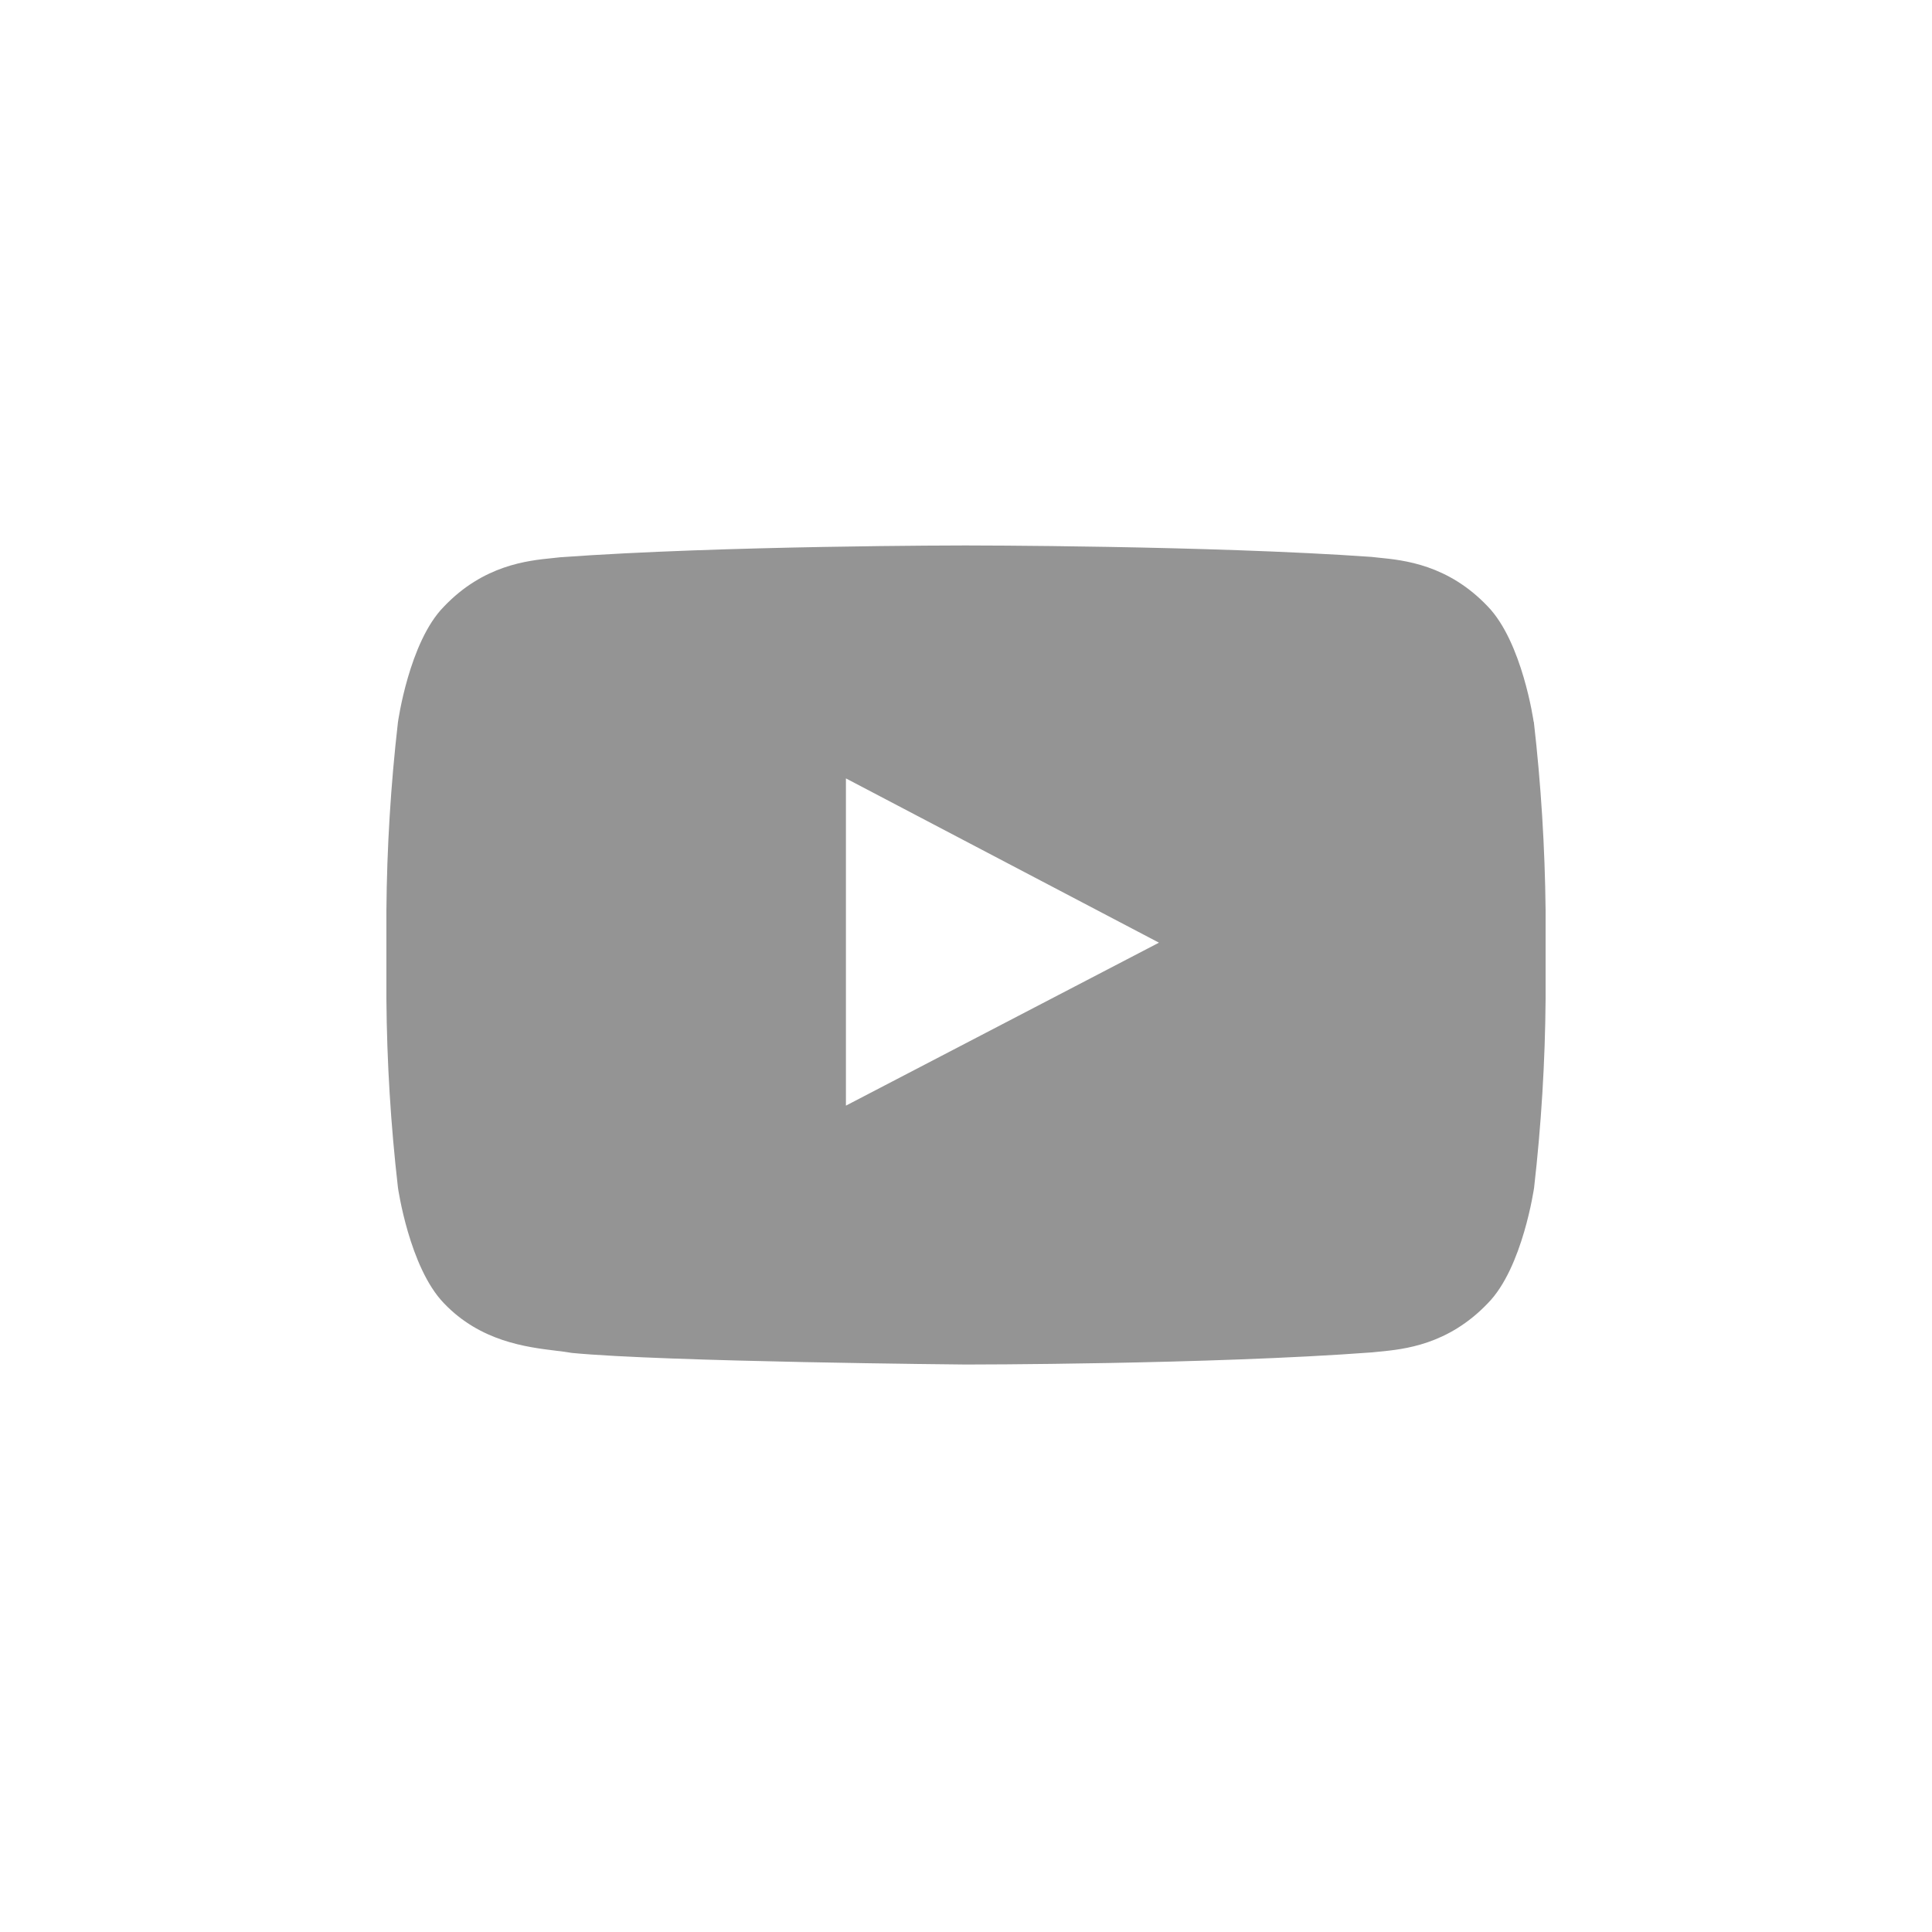
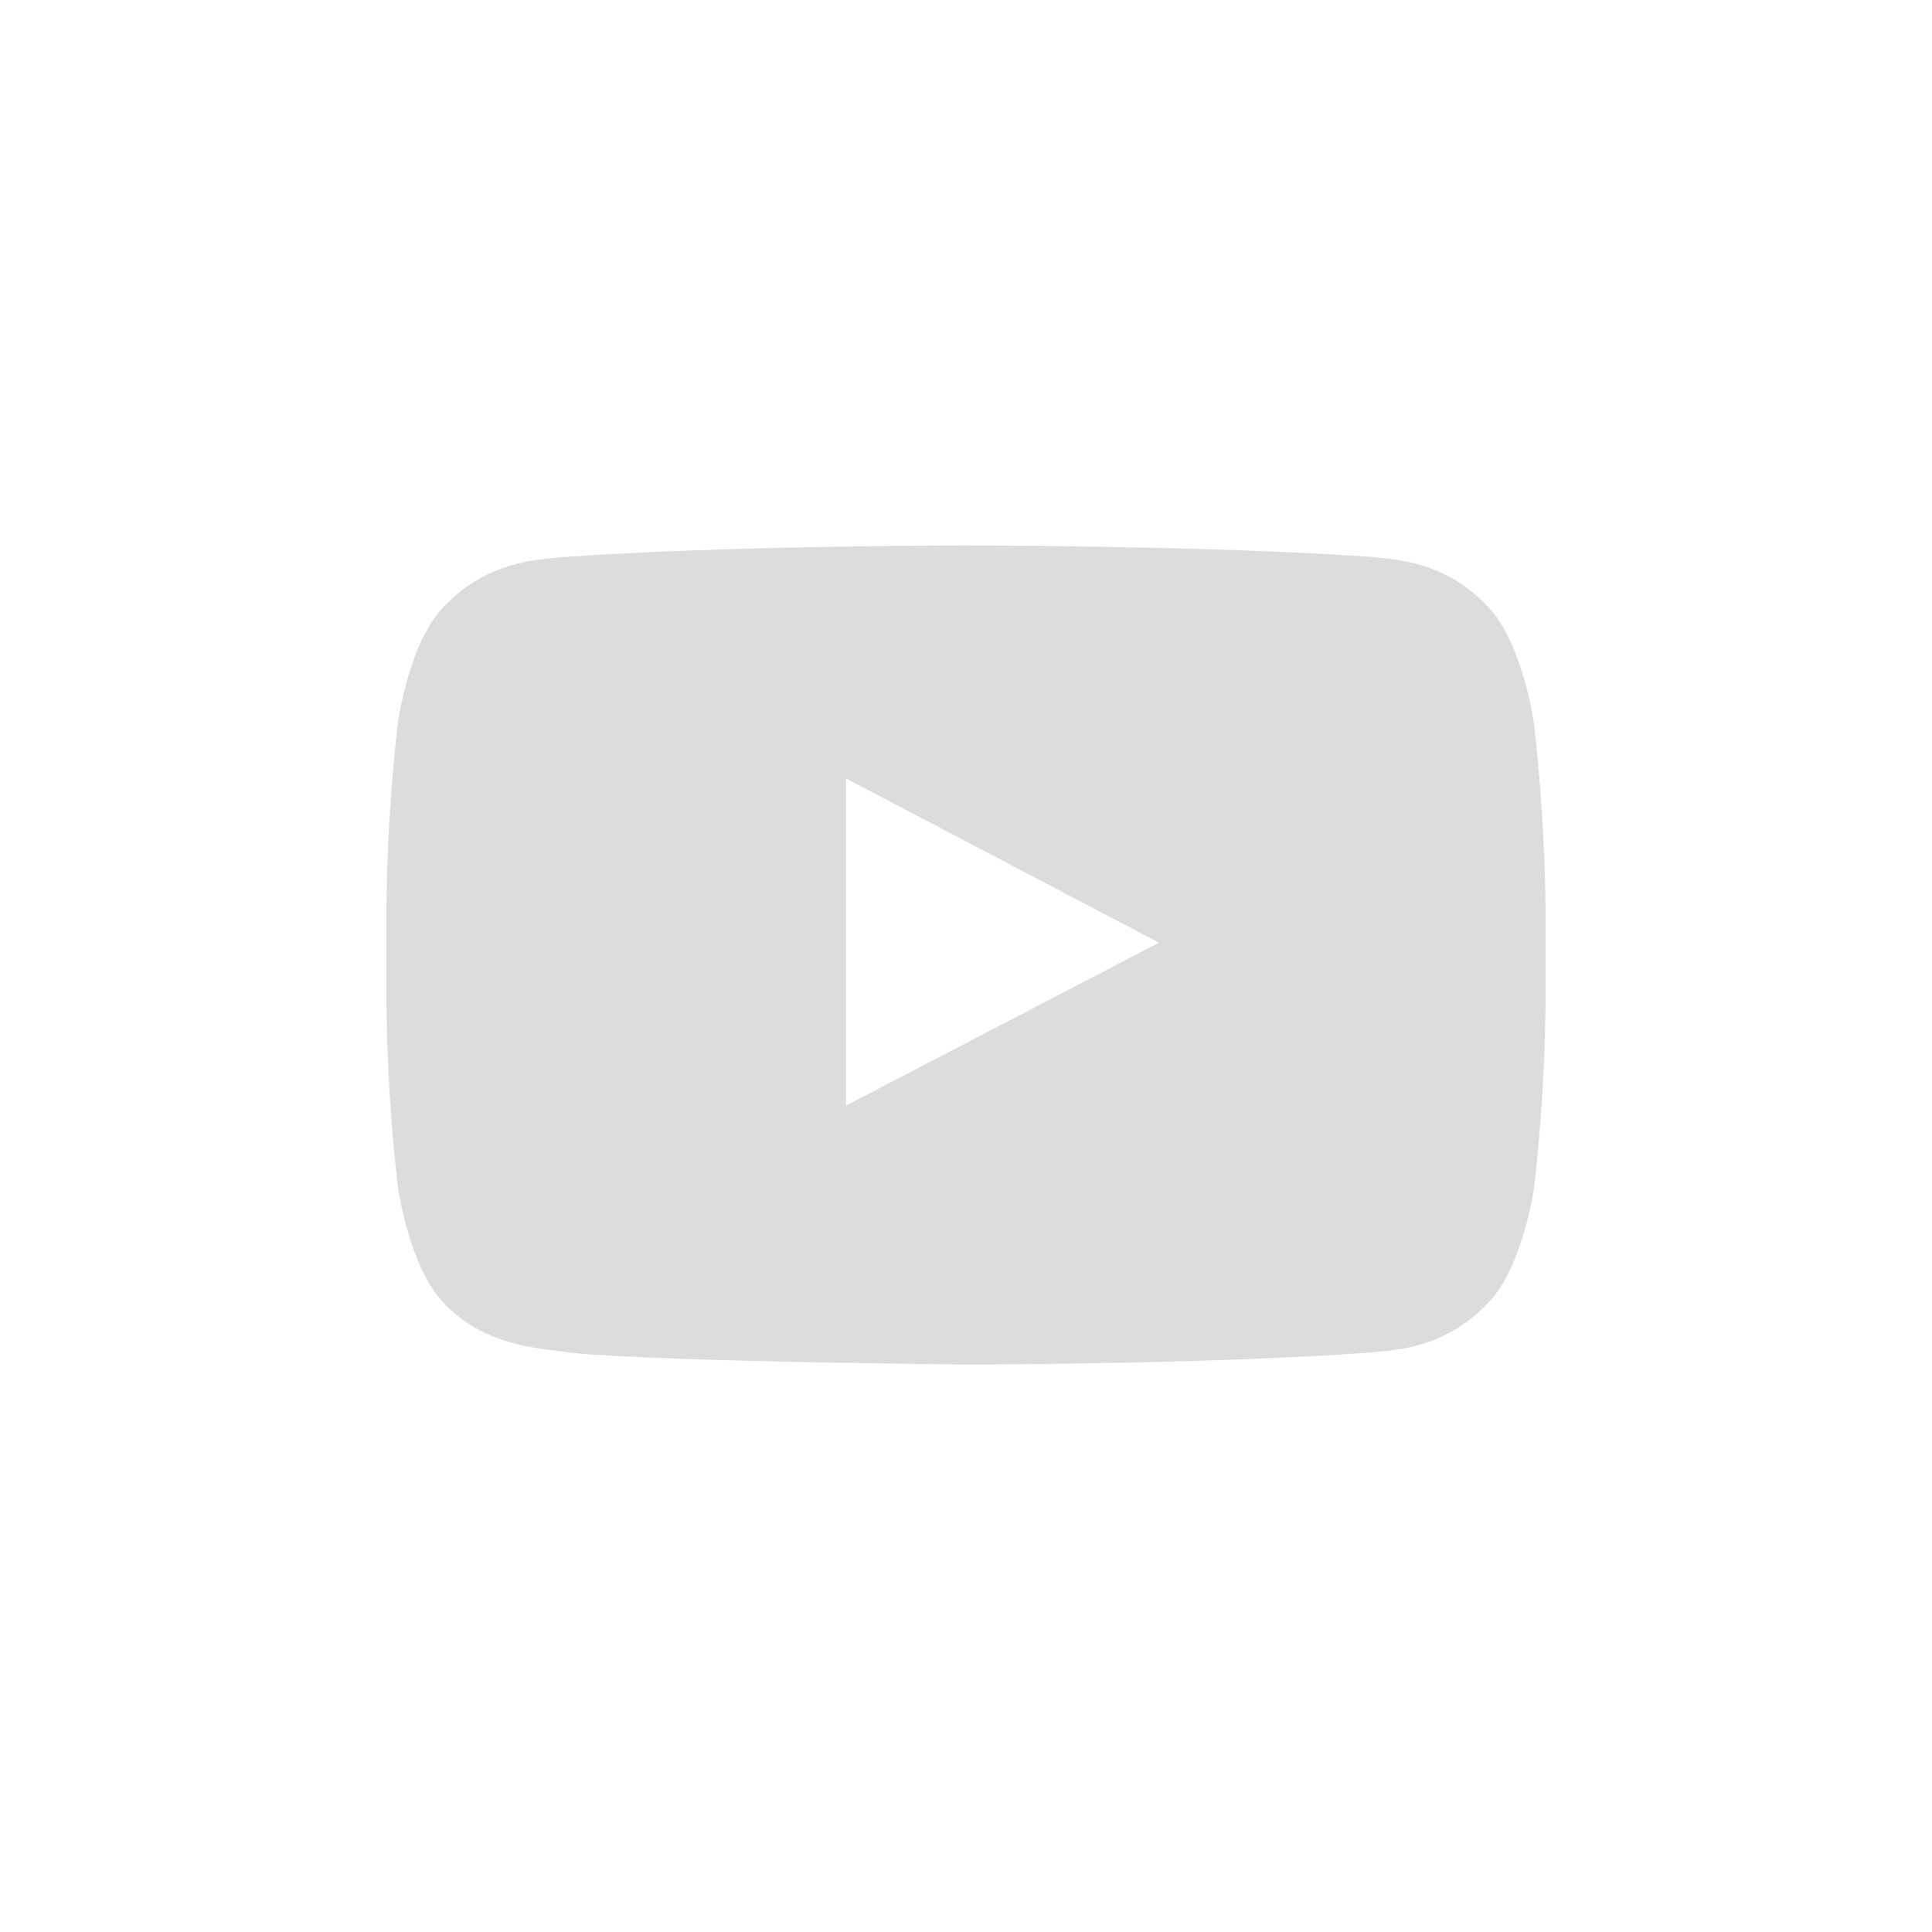
<svg xmlns="http://www.w3.org/2000/svg" width="40" height="40" viewBox="0 0 40 40" fill="none">
-   <path fill-rule="evenodd" clip-rule="evenodd" d="M30.799 12.552C31.52 13.293 31.753 14.945 31.753 14.945L31.756 14.942C31.905 16.239 31.986 17.543 32 18.848V20.682C31.99 21.987 31.91 23.291 31.762 24.588C31.762 24.588 31.526 26.251 30.805 26.981C29.98 27.847 29.065 27.935 28.551 27.985C28.496 27.99 28.445 27.995 28.4 28C25.045 28.251 20 28.251 20 28.251C20 28.251 13.76 28.196 11.841 28.011C11.748 27.994 11.636 27.98 11.509 27.965C10.899 27.89 9.946 27.775 9.19 26.981C8.474 26.24 8.239 24.588 8.239 24.588C8.09 23.292 8.01 21.989 8 20.685V18.856C8.01 17.552 8.09 16.249 8.239 14.953C8.239 14.953 8.469 13.29 9.19 12.56C10.011 11.698 10.921 11.607 11.437 11.555C11.494 11.549 11.547 11.544 11.594 11.538C14.953 11.293 19.989 11.293 19.989 11.293C19.989 11.293 25.039 11.293 28.395 11.53C28.442 11.536 28.495 11.541 28.553 11.547C29.067 11.598 29.979 11.69 30.799 12.552ZM17.514 16.116V22.891L23.995 19.517L17.514 16.116Z" fill="#949494" />
+   <path fill-rule="evenodd" clip-rule="evenodd" d="M30.799 12.552C31.52 13.293 31.753 14.945 31.753 14.945L31.756 14.942C31.905 16.239 31.986 17.543 32 18.848V20.682C31.99 21.987 31.91 23.291 31.762 24.588C31.762 24.588 31.526 26.251 30.805 26.981C29.98 27.847 29.065 27.935 28.551 27.985C28.496 27.99 28.445 27.995 28.4 28C25.045 28.251 20 28.251 20 28.251C20 28.251 13.76 28.196 11.841 28.011C11.748 27.994 11.636 27.98 11.509 27.965C10.899 27.89 9.946 27.775 9.19 26.981C8.474 26.24 8.239 24.588 8.239 24.588C8.09 23.292 8.01 21.989 8 20.685V18.856C8.01 17.552 8.09 16.249 8.239 14.953C8.239 14.953 8.469 13.29 9.19 12.56C10.011 11.698 10.921 11.607 11.437 11.555C11.494 11.549 11.547 11.544 11.594 11.538C14.953 11.293 19.989 11.293 19.989 11.293C19.989 11.293 25.039 11.293 28.395 11.53C28.442 11.536 28.495 11.541 28.553 11.547C29.067 11.598 29.979 11.69 30.799 12.552ZM17.514 16.116V22.891L23.995 19.517L17.514 16.116Z" fill="#DCDCDC" />
</svg>
